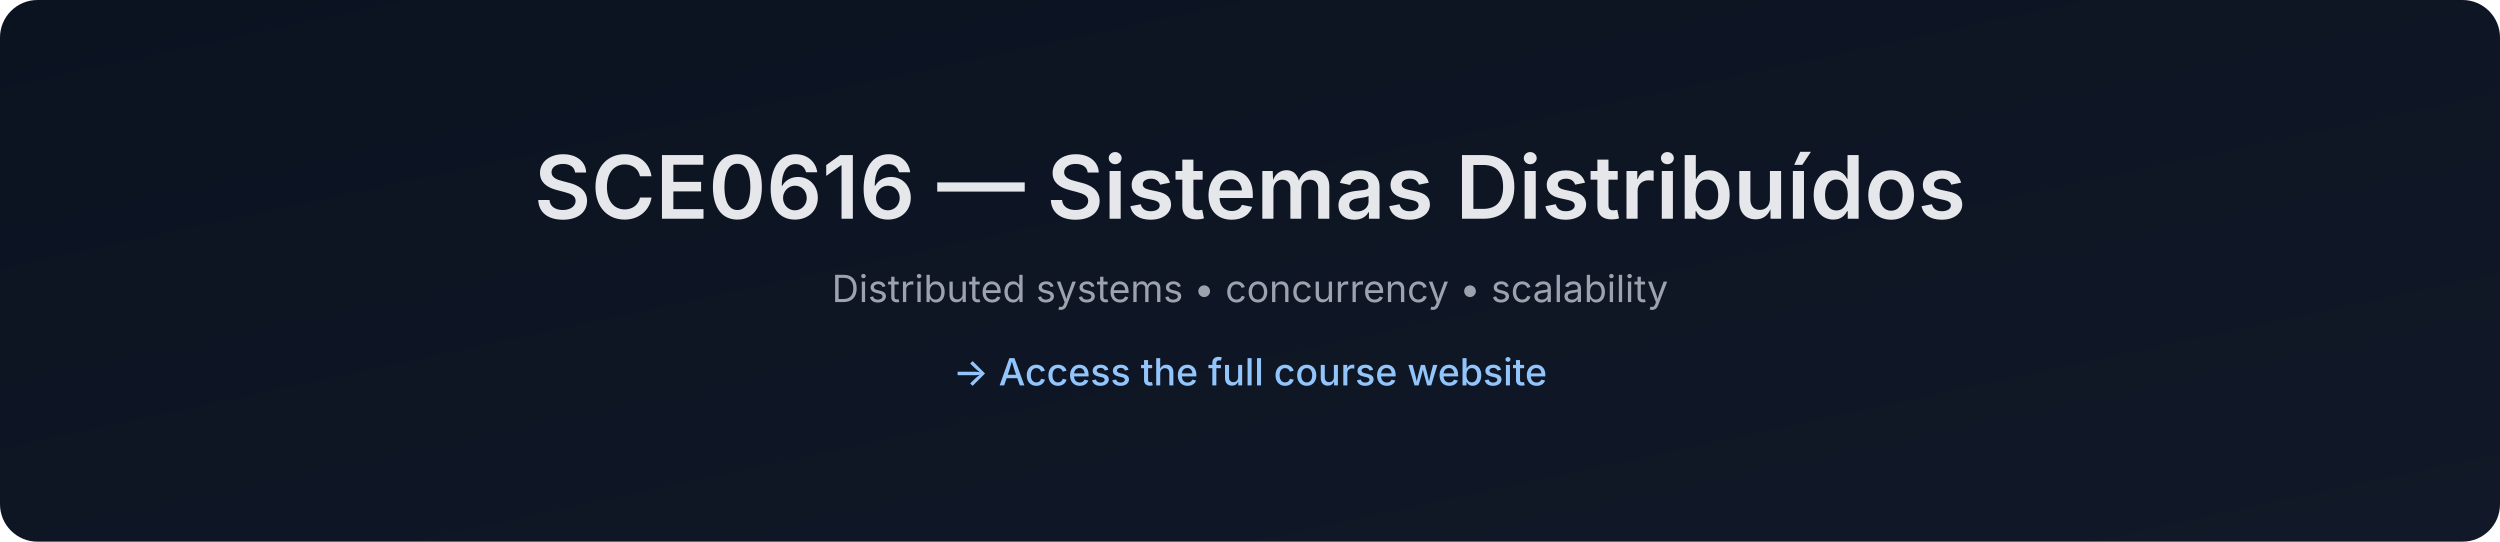
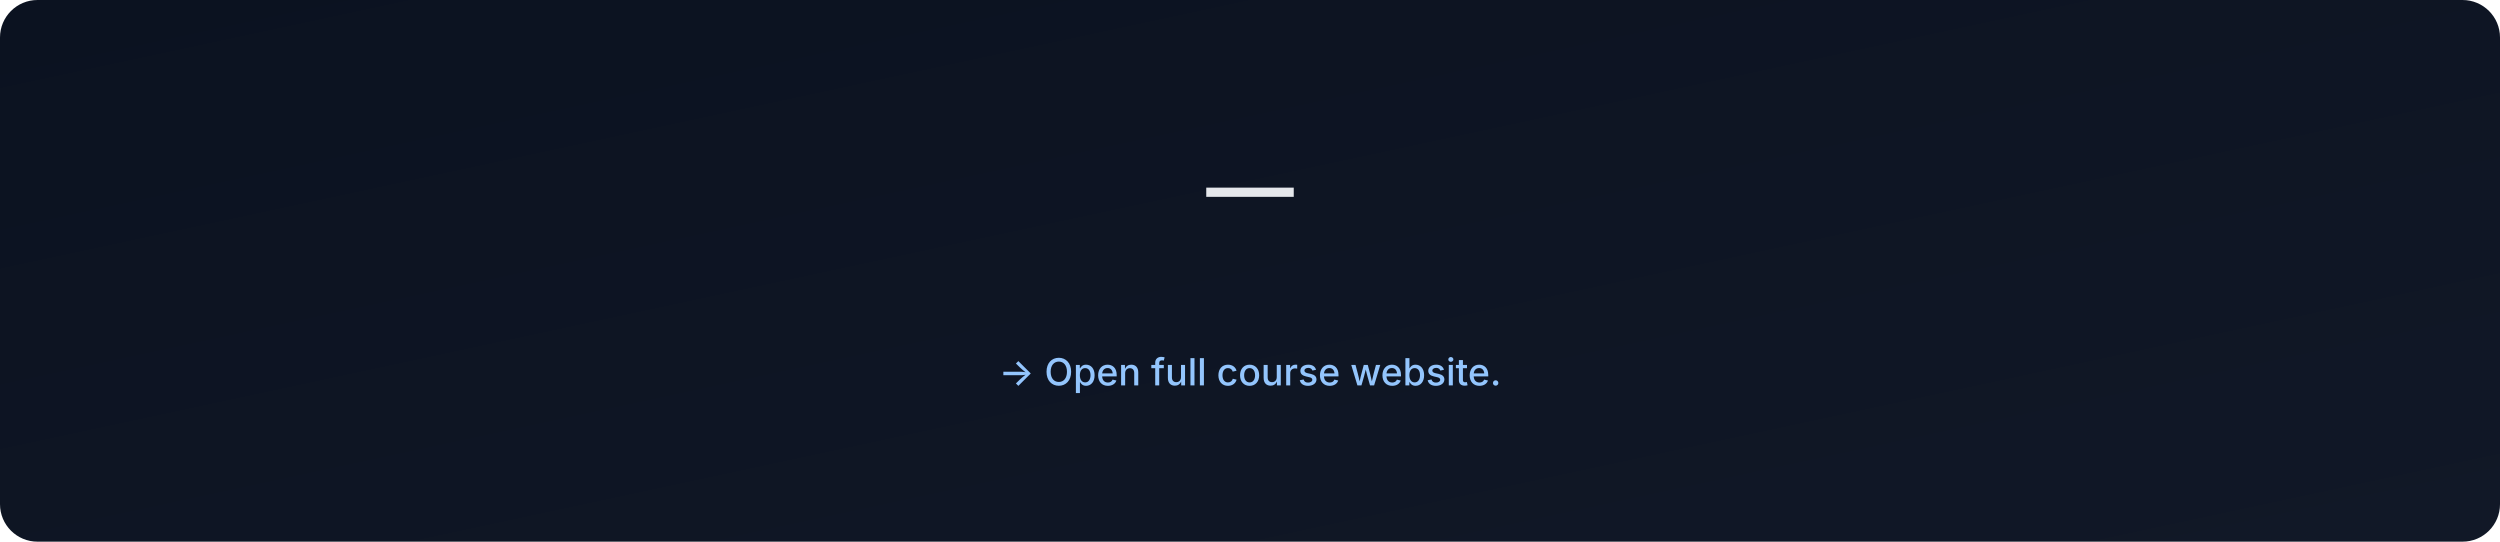
- <svg xmlns="http://www.w3.org/2000/svg" data-build="2025-12-28T18:35:09.229644Z" width="1200" height="260" viewBox="0 0 1200 260">
+ <svg xmlns="http://www.w3.org/2000/svg" data-build="2026-01-06T02:58:39.953015Z" width="1200" height="260" viewBox="0 0 1200 260">
  <defs>
    <linearGradient id="g" x1="0" x2="1" y1="0" y2="1">
      <stop offset="0%" stop-color="#0b1220" />
      <stop offset="100%" stop-color="#111827" />
    </linearGradient>
  </defs>
  <rect width="1200" height="260" rx="18" fill="url(#g)" />
  <text x="50%" y="105" text-anchor="middle" font-size="42" fill="#e5e7eb" font-family="Inter, Arial, sans-serif" font-weight="600">
-     SCE0616 — Sistemas Distribuídos
+      — 
  </text>
  <text x="50%" y="145" text-anchor="middle" font-size="18" fill="#9ca3af" font-family="Inter, Arial, sans-serif">
-     Distributed systems • concurrency • scalability
+     
  </text>
  <text x="50%" y="185" text-anchor="middle" font-size="18" fill="#93c5fd" font-family="Inter, Arial, sans-serif" font-weight="500">
-     → Access the full course website
+     → Open full course website.
  </text>
</svg>
